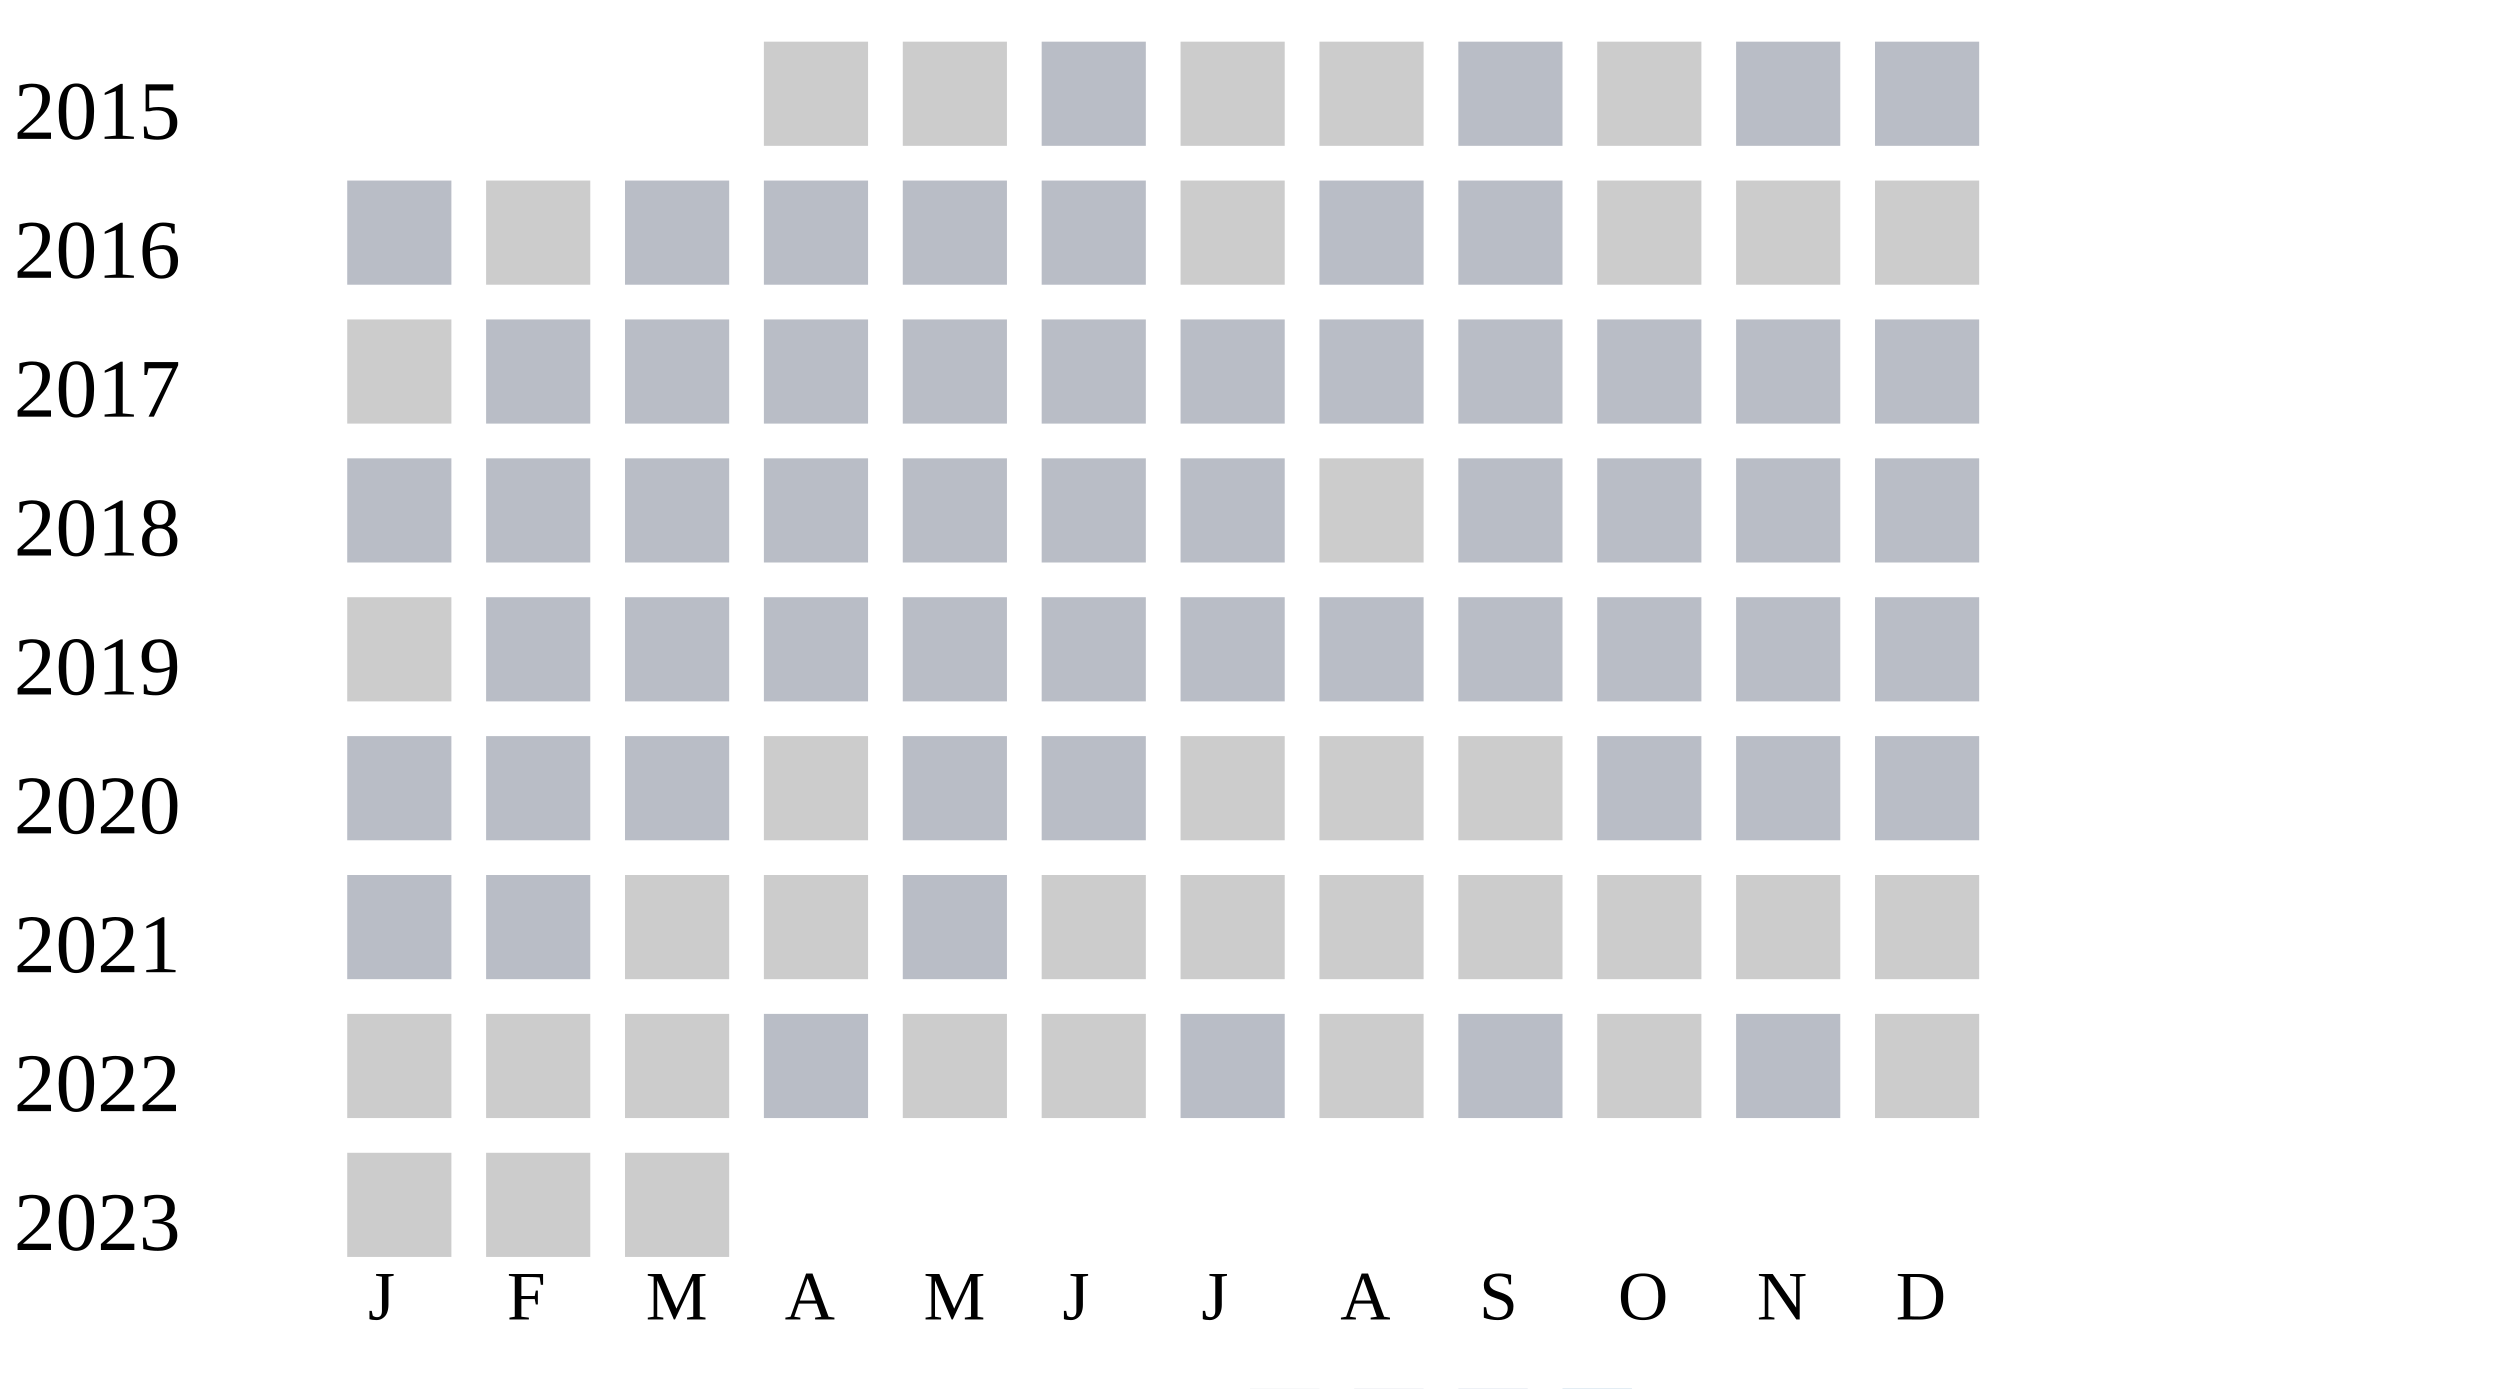
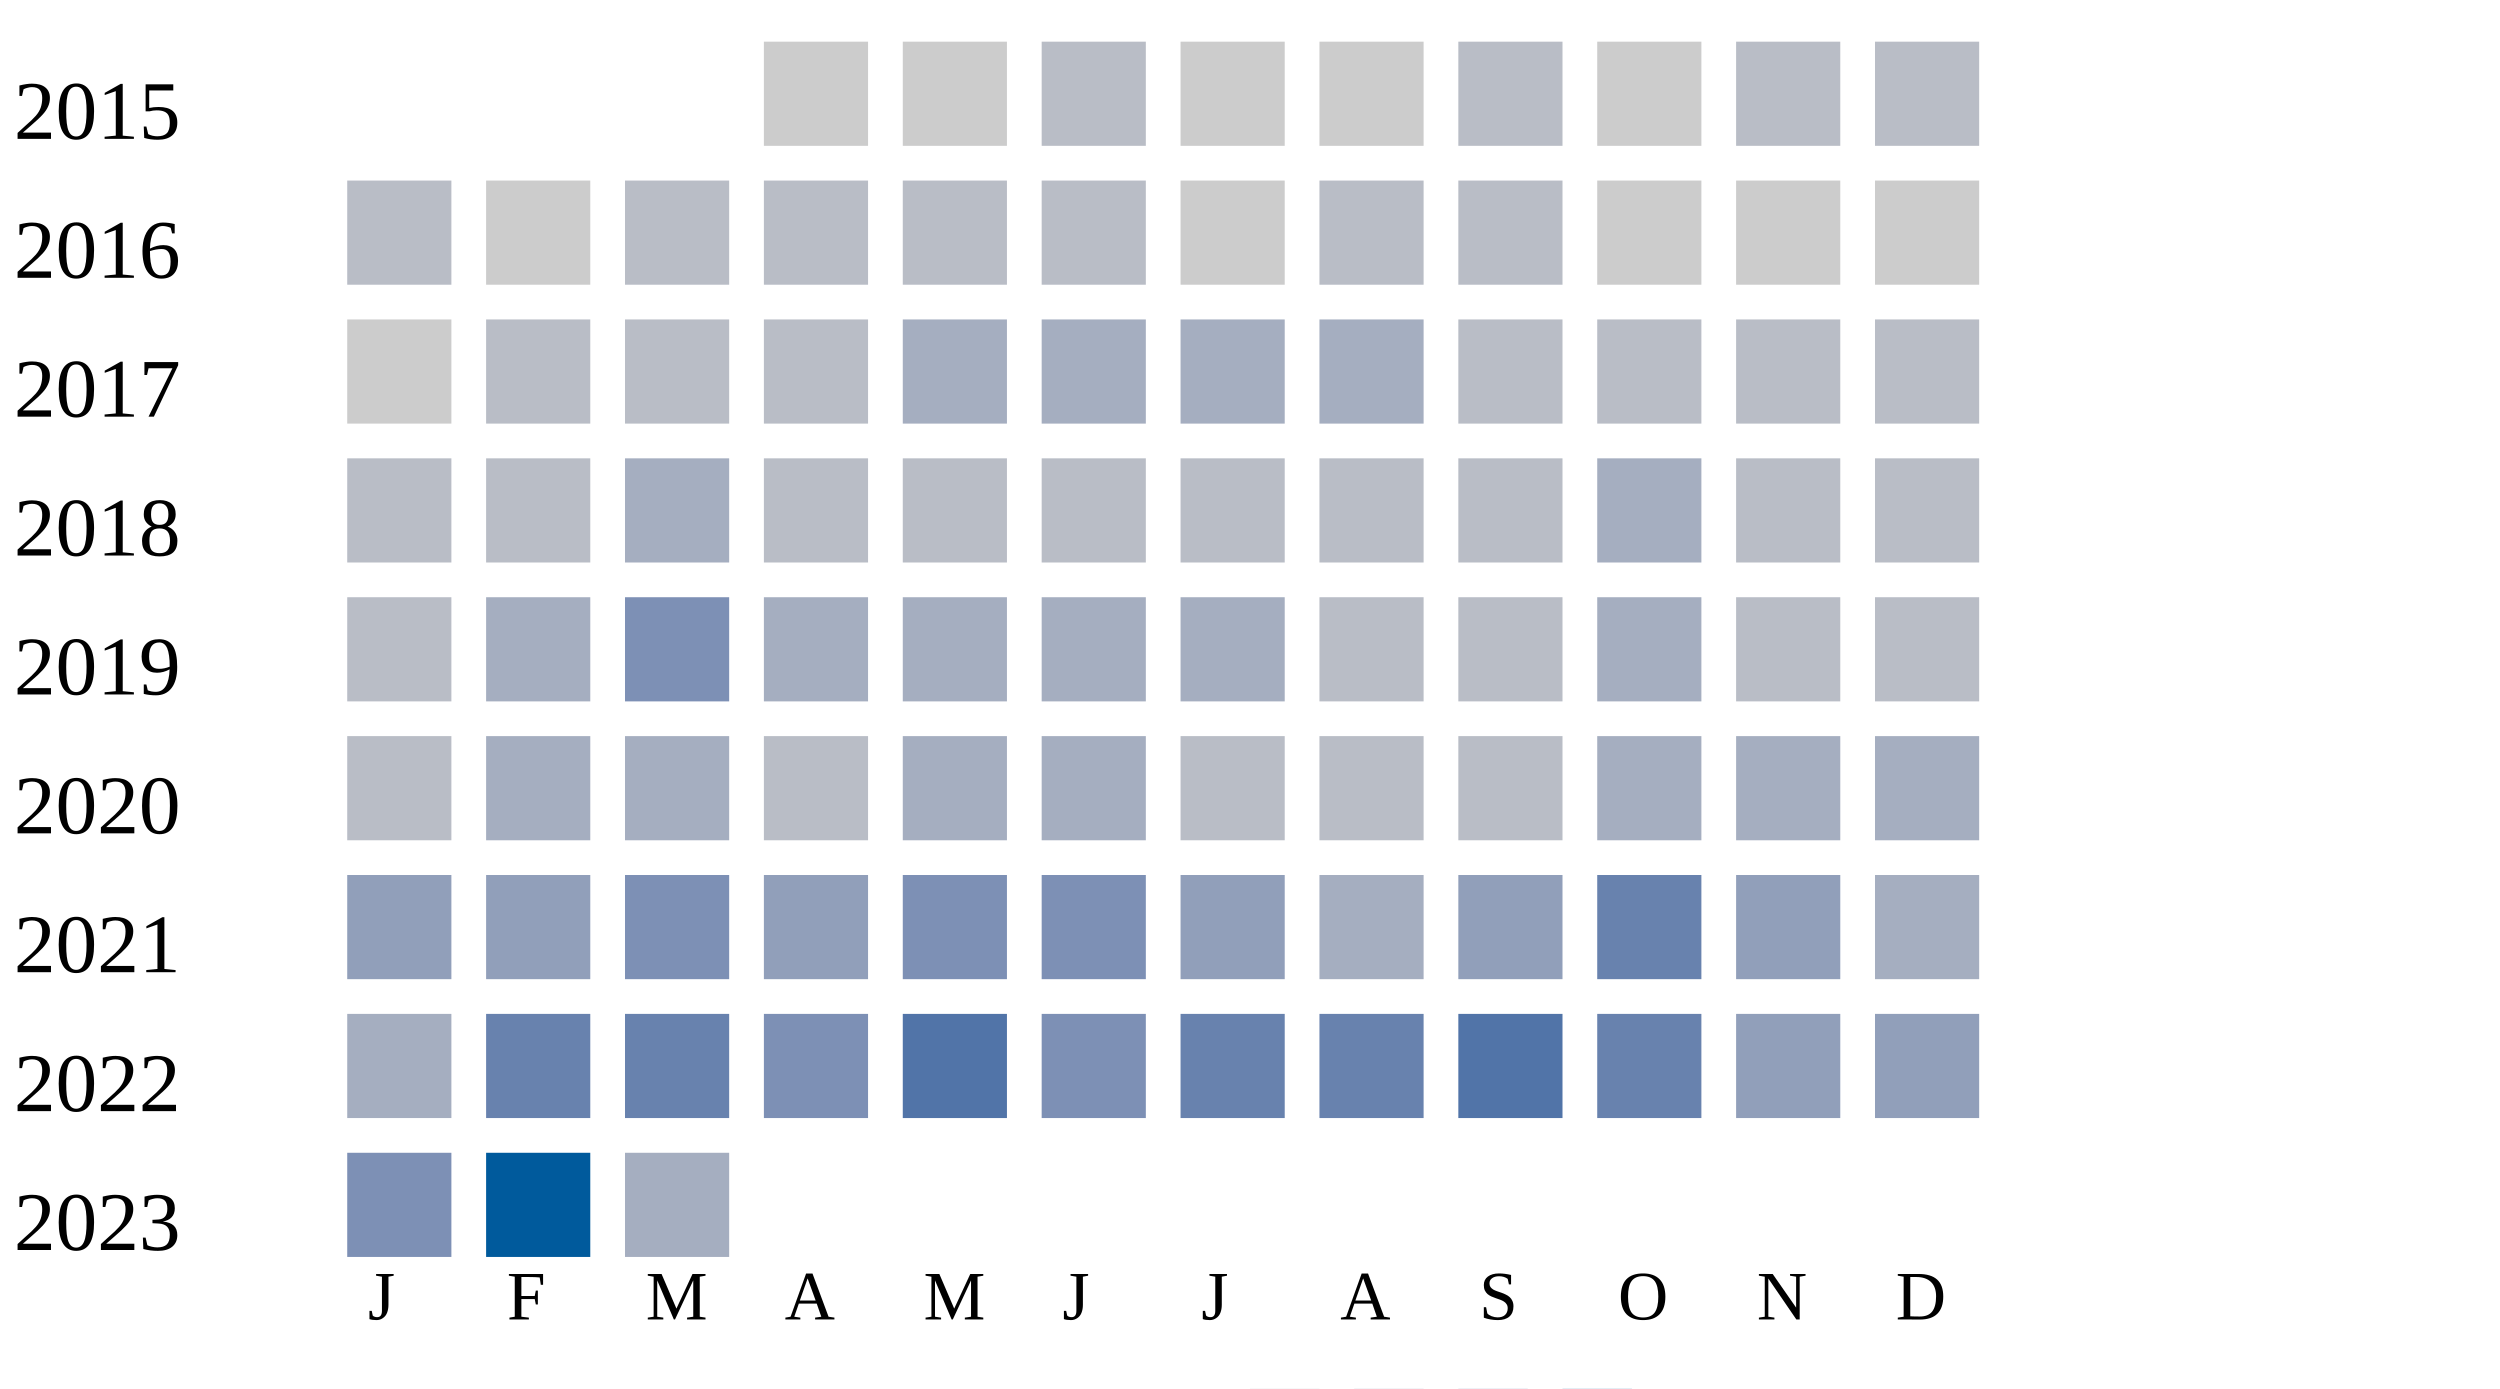
<svg xmlns="http://www.w3.org/2000/svg" width="360" height="200">
  <g transform="translate(0 0)">
    <text x="2" y="20">2015</text>
    <rect x="110" y="6" width="15" height="15" fill="#cccccc" />
    <rect x="130" y="6" width="15" height="15" fill="#cccccc" />
    <rect x="150" y="6" width="15" height="15" fill="#b9bdc6" />
    <rect x="170" y="6" width="15" height="15" fill="#cccccc" />
    <rect x="190" y="6" width="15" height="15" fill="#cccccc" />
    <rect x="210" y="6" width="15" height="15" fill="#b9bdc6" />
    <rect x="230" y="6" width="15" height="15" fill="#cccccc" />
    <rect x="250" y="6" width="15" height="15" fill="#b9bdc6" />
    <rect x="270" y="6" width="15" height="15" fill="#b9bdc6" />
  </g>
  <g transform="translate(0 20)">
    <text x="2" y="20">2016</text>
    <rect x="50" y="6" width="15" height="15" fill="#b9bdc6" />
    <rect x="70" y="6" width="15" height="15" fill="#cccccc" />
    <rect x="90" y="6" width="15" height="15" fill="#b9bdc6" />
    <rect x="110" y="6" width="15" height="15" fill="#b9bdc6" />
    <rect x="130" y="6" width="15" height="15" fill="#b9bdc6" />
    <rect x="150" y="6" width="15" height="15" fill="#b9bdc6" />
    <rect x="170" y="6" width="15" height="15" fill="#cccccc" />
    <rect x="190" y="6" width="15" height="15" fill="#b9bdc6" />
    <rect x="210" y="6" width="15" height="15" fill="#b9bdc6" />
    <rect x="230" y="6" width="15" height="15" fill="#cccccc" />
    <rect x="250" y="6" width="15" height="15" fill="#cccccc" />
    <rect x="270" y="6" width="15" height="15" fill="#cccccc" />
  </g>
  <g transform="translate(0 40)">
    <text x="2" y="20">2017</text>
    <rect x="50" y="6" width="15" height="15" fill="#cccccc" />
    <rect x="70" y="6" width="15" height="15" fill="#b9bdc6" />
    <rect x="90" y="6" width="15" height="15" fill="#b9bdc6" />
    <rect x="110" y="6" width="15" height="15" fill="#b9bdc6" />
-     <rect x="130" y="6" width="15" height="15" fill="#b9bdc6" />
-     <rect x="150" y="6" width="15" height="15" fill="#b9bdc6" />
-     <rect x="170" y="6" width="15" height="15" fill="#b9bdc6" />
-     <rect x="190" y="6" width="15" height="15" fill="#b9bdc6" />
+     <rect x="130" y="6" width="15" height="15" fill="#a5aec0" />
+     <rect x="150" y="6" width="15" height="15" fill="#a5aec0" />
+     <rect x="170" y="6" width="15" height="15" fill="#a5aec0" />
+     <rect x="190" y="6" width="15" height="15" fill="#a5aec0" />
    <rect x="210" y="6" width="15" height="15" fill="#b9bdc6" />
    <rect x="230" y="6" width="15" height="15" fill="#b9bdc6" />
    <rect x="250" y="6" width="15" height="15" fill="#b9bdc6" />
    <rect x="270" y="6" width="15" height="15" fill="#b9bdc6" />
  </g>
  <g transform="translate(0 60)">
    <text x="2" y="20">2018</text>
    <rect x="50" y="6" width="15" height="15" fill="#b9bdc6" />
    <rect x="70" y="6" width="15" height="15" fill="#b9bdc6" />
-     <rect x="90" y="6" width="15" height="15" fill="#b9bdc6" />
-     <rect x="110" y="6" width="15" height="15" fill="#b9bdc6" />
-     <rect x="130" y="6" width="15" height="15" fill="#b9bdc6" />
-     <rect x="150" y="6" width="15" height="15" fill="#b9bdc6" />
-     <rect x="170" y="6" width="15" height="15" fill="#b9bdc6" />
-     <rect x="190" y="6" width="15" height="15" fill="#cccccc" />
-     <rect x="210" y="6" width="15" height="15" fill="#b9bdc6" />
-     <rect x="230" y="6" width="15" height="15" fill="#b9bdc6" />
-     <rect x="250" y="6" width="15" height="15" fill="#b9bdc6" />
-     <rect x="270" y="6" width="15" height="15" fill="#b9bdc6" />
-   </g>
-   <g transform="translate(0 80)">
-     <text x="2" y="20">2019</text>
-     <rect x="50" y="6" width="15" height="15" fill="#cccccc" />
-     <rect x="70" y="6" width="15" height="15" fill="#b9bdc6" />
-     <rect x="90" y="6" width="15" height="15" fill="#b9bdc6" />
+     <rect x="90" y="6" width="15" height="15" fill="#a5aec0" />
    <rect x="110" y="6" width="15" height="15" fill="#b9bdc6" />
    <rect x="130" y="6" width="15" height="15" fill="#b9bdc6" />
    <rect x="150" y="6" width="15" height="15" fill="#b9bdc6" />
    <rect x="170" y="6" width="15" height="15" fill="#b9bdc6" />
    <rect x="190" y="6" width="15" height="15" fill="#b9bdc6" />
    <rect x="210" y="6" width="15" height="15" fill="#b9bdc6" />
-     <rect x="230" y="6" width="15" height="15" fill="#b9bdc6" />
+     <rect x="230" y="6" width="15" height="15" fill="#a5aec0" />
+     <rect x="250" y="6" width="15" height="15" fill="#b9bdc6" />
+     <rect x="270" y="6" width="15" height="15" fill="#b9bdc6" />
+   </g>
+   <g transform="translate(0 80)">
+     <text x="2" y="20">2019</text>
+     <rect x="50" y="6" width="15" height="15" fill="#b9bdc6" />
+     <rect x="70" y="6" width="15" height="15" fill="#a5aec0" />
+     <rect x="90" y="6" width="15" height="15" fill="#7d90b5" />
+     <rect x="110" y="6" width="15" height="15" fill="#a5aec0" />
+     <rect x="130" y="6" width="15" height="15" fill="#a5aec0" />
+     <rect x="150" y="6" width="15" height="15" fill="#a5aec0" />
+     <rect x="170" y="6" width="15" height="15" fill="#a5aec0" />
+     <rect x="190" y="6" width="15" height="15" fill="#b9bdc6" />
+     <rect x="210" y="6" width="15" height="15" fill="#b9bdc6" />
+     <rect x="230" y="6" width="15" height="15" fill="#a5aec0" />
    <rect x="250" y="6" width="15" height="15" fill="#b9bdc6" />
    <rect x="270" y="6" width="15" height="15" fill="#b9bdc6" />
  </g>
  <g transform="translate(0 100)">
    <text x="2" y="20">2020</text>
    <rect x="50" y="6" width="15" height="15" fill="#b9bdc6" />
-     <rect x="70" y="6" width="15" height="15" fill="#b9bdc6" />
-     <rect x="90" y="6" width="15" height="15" fill="#b9bdc6" />
-     <rect x="110" y="6" width="15" height="15" fill="#cccccc" />
-     <rect x="130" y="6" width="15" height="15" fill="#b9bdc6" />
-     <rect x="150" y="6" width="15" height="15" fill="#b9bdc6" />
-     <rect x="170" y="6" width="15" height="15" fill="#cccccc" />
-     <rect x="190" y="6" width="15" height="15" fill="#cccccc" />
-     <rect x="210" y="6" width="15" height="15" fill="#cccccc" />
-     <rect x="230" y="6" width="15" height="15" fill="#b9bdc6" />
-     <rect x="250" y="6" width="15" height="15" fill="#b9bdc6" />
-     <rect x="270" y="6" width="15" height="15" fill="#b9bdc6" />
+     <rect x="70" y="6" width="15" height="15" fill="#a5aec0" />
+     <rect x="90" y="6" width="15" height="15" fill="#a5aec0" />
+     <rect x="110" y="6" width="15" height="15" fill="#b9bdc6" />
+     <rect x="130" y="6" width="15" height="15" fill="#a5aec0" />
+     <rect x="150" y="6" width="15" height="15" fill="#a5aec0" />
+     <rect x="170" y="6" width="15" height="15" fill="#b9bdc6" />
+     <rect x="190" y="6" width="15" height="15" fill="#b9bdc6" />
+     <rect x="210" y="6" width="15" height="15" fill="#b9bdc6" />
+     <rect x="230" y="6" width="15" height="15" fill="#a5aec0" />
+     <rect x="250" y="6" width="15" height="15" fill="#a5aec0" />
+     <rect x="270" y="6" width="15" height="15" fill="#a5aec0" />
  </g>
  <g transform="translate(0 120)">
    <text x="2" y="20">2021</text>
-     <rect x="50" y="6" width="15" height="15" fill="#b9bdc6" />
-     <rect x="70" y="6" width="15" height="15" fill="#b9bdc6" />
-     <rect x="90" y="6" width="15" height="15" fill="#cccccc" />
-     <rect x="110" y="6" width="15" height="15" fill="#cccccc" />
-     <rect x="130" y="6" width="15" height="15" fill="#b9bdc6" />
-     <rect x="150" y="6" width="15" height="15" fill="#cccccc" />
-     <rect x="170" y="6" width="15" height="15" fill="#cccccc" />
-     <rect x="190" y="6" width="15" height="15" fill="#cccccc" />
-     <rect x="210" y="6" width="15" height="15" fill="#cccccc" />
-     <rect x="230" y="6" width="15" height="15" fill="#cccccc" />
-     <rect x="250" y="6" width="15" height="15" fill="#cccccc" />
-     <rect x="270" y="6" width="15" height="15" fill="#cccccc" />
+     <rect x="50" y="6" width="15" height="15" fill="#919fba" />
+     <rect x="70" y="6" width="15" height="15" fill="#919fba" />
+     <rect x="90" y="6" width="15" height="15" fill="#7d90b5" />
+     <rect x="110" y="6" width="15" height="15" fill="#919fba" />
+     <rect x="130" y="6" width="15" height="15" fill="#7d90b5" />
+     <rect x="150" y="6" width="15" height="15" fill="#7d90b5" />
+     <rect x="170" y="6" width="15" height="15" fill="#919fba" />
+     <rect x="190" y="6" width="15" height="15" fill="#a5aec0" />
+     <rect x="210" y="6" width="15" height="15" fill="#919fba" />
+     <rect x="230" y="6" width="15" height="15" fill="#6882ae" />
+     <rect x="250" y="6" width="15" height="15" fill="#919fba" />
+     <rect x="270" y="6" width="15" height="15" fill="#a5aec0" />
  </g>
  <g transform="translate(0 140)">
    <text x="2" y="20">2022</text>
-     <rect x="50" y="6" width="15" height="15" fill="#cccccc" />
-     <rect x="70" y="6" width="15" height="15" fill="#cccccc" />
-     <rect x="90" y="6" width="15" height="15" fill="#cccccc" />
-     <rect x="110" y="6" width="15" height="15" fill="#b9bdc6" />
-     <rect x="130" y="6" width="15" height="15" fill="#cccccc" />
-     <rect x="150" y="6" width="15" height="15" fill="#cccccc" />
-     <rect x="170" y="6" width="15" height="15" fill="#b9bdc6" />
-     <rect x="190" y="6" width="15" height="15" fill="#cccccc" />
-     <rect x="210" y="6" width="15" height="15" fill="#b9bdc6" />
-     <rect x="230" y="6" width="15" height="15" fill="#cccccc" />
-     <rect x="250" y="6" width="15" height="15" fill="#b9bdc6" />
-     <rect x="270" y="6" width="15" height="15" fill="#cccccc" />
+     <rect x="50" y="6" width="15" height="15" fill="#a5aec0" />
+     <rect x="70" y="6" width="15" height="15" fill="#6882ae" />
+     <rect x="90" y="6" width="15" height="15" fill="#6882ae" />
+     <rect x="110" y="6" width="15" height="15" fill="#7d90b5" />
+     <rect x="130" y="6" width="15" height="15" fill="#5174a8" />
+     <rect x="150" y="6" width="15" height="15" fill="#7d90b5" />
+     <rect x="170" y="6" width="15" height="15" fill="#6882ae" />
+     <rect x="190" y="6" width="15" height="15" fill="#6882ae" />
+     <rect x="210" y="6" width="15" height="15" fill="#5174a8" />
+     <rect x="230" y="6" width="15" height="15" fill="#6882ae" />
+     <rect x="250" y="6" width="15" height="15" fill="#919fba" />
+     <rect x="270" y="6" width="15" height="15" fill="#919fba" />
  </g>
  <g transform="translate(0 160)">
    <text x="2" y="20">2023</text>
-     <rect x="50" y="6" width="15" height="15" fill="#cccccc" />
-     <rect x="70" y="6" width="15" height="15" fill="#cccccc" />
-     <rect x="90" y="6" width="15" height="15" fill="#cccccc" />
+     <rect x="50" y="6" width="15" height="15" fill="#7d90b5" />
+     <rect x="70" y="6" width="15" height="15" fill="#005a9c" />
+     <rect x="90" y="6" width="15" height="15" fill="#a5aec0" />
  </g>
  <text style="font-size: 10px; text-align: center" x="53" y="190">J</text>
  <text style="font-size: 10px; text-align: center" x="73" y="190">F</text>
  <text style="font-size: 10px; text-align: center" x="93" y="190">M</text>
  <text style="font-size: 10px; text-align: center" x="113" y="190">A</text>
  <text style="font-size: 10px; text-align: center" x="133" y="190">M</text>
  <text style="font-size: 10px; text-align: center" x="153" y="190">J</text>
  <text style="font-size: 10px; text-align: center" x="173" y="190">J</text>
  <text style="font-size: 10px; text-align: center" x="193" y="190">A</text>
  <text style="font-size: 10px; text-align: center" x="213" y="190">S</text>
  <text style="font-size: 10px; text-align: center" x="233" y="190">O</text>
  <text style="font-size: 10px; text-align: center" x="253" y="190">N</text>
  <text style="font-size: 10px; text-align: center" x="273" y="190">D</text>
  <text style="font-size: 10px;" x="155" y="209">Less</text>
  <rect fill="#b9bdc6" width="10" height="10" x="180" y="200" />
  <rect fill="#919fba" width="10" height="10" x="195" y="200" />
  <rect fill="#6882ae" width="10" height="10" x="210" y="200" />
  <rect fill="#005a9c" width="10" height="10" x="225" y="200" />
  <text x="240" y="209" style="font-size: 10px;">More</text>
</svg>
